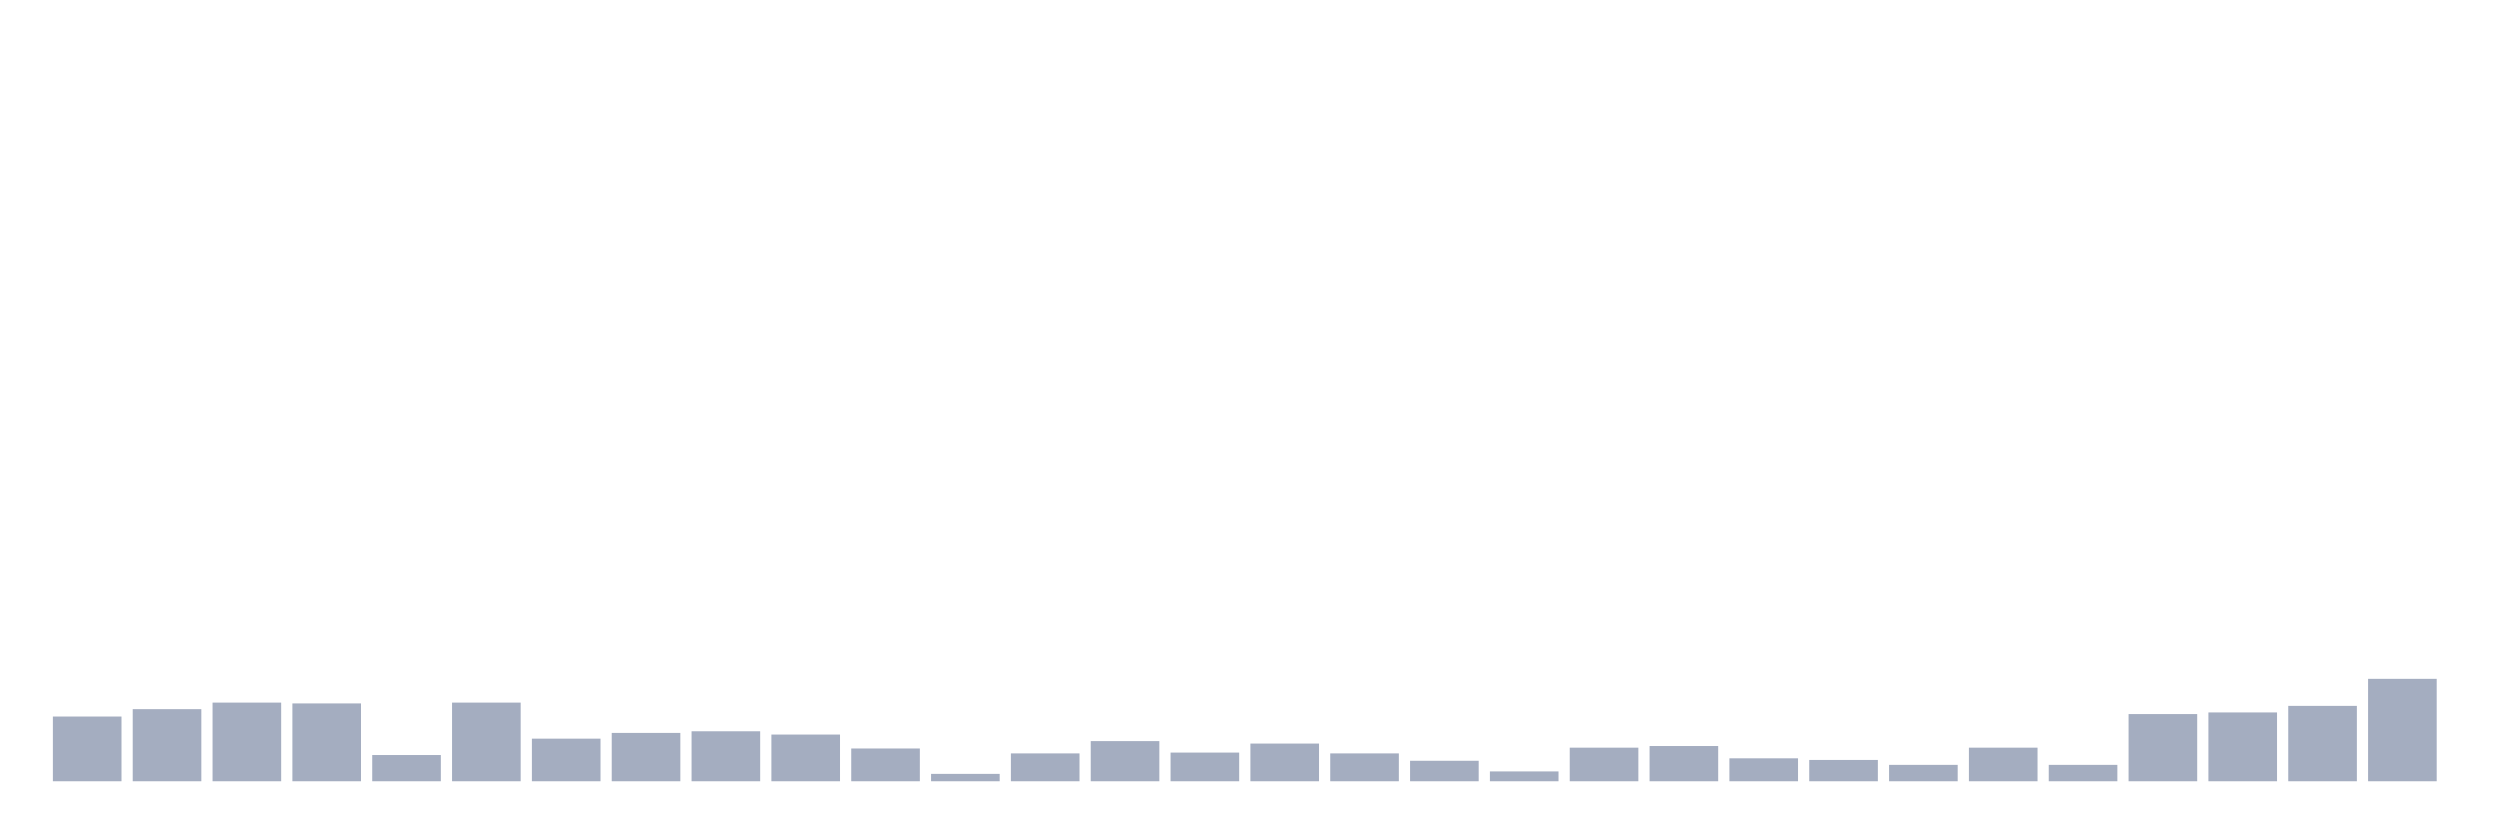
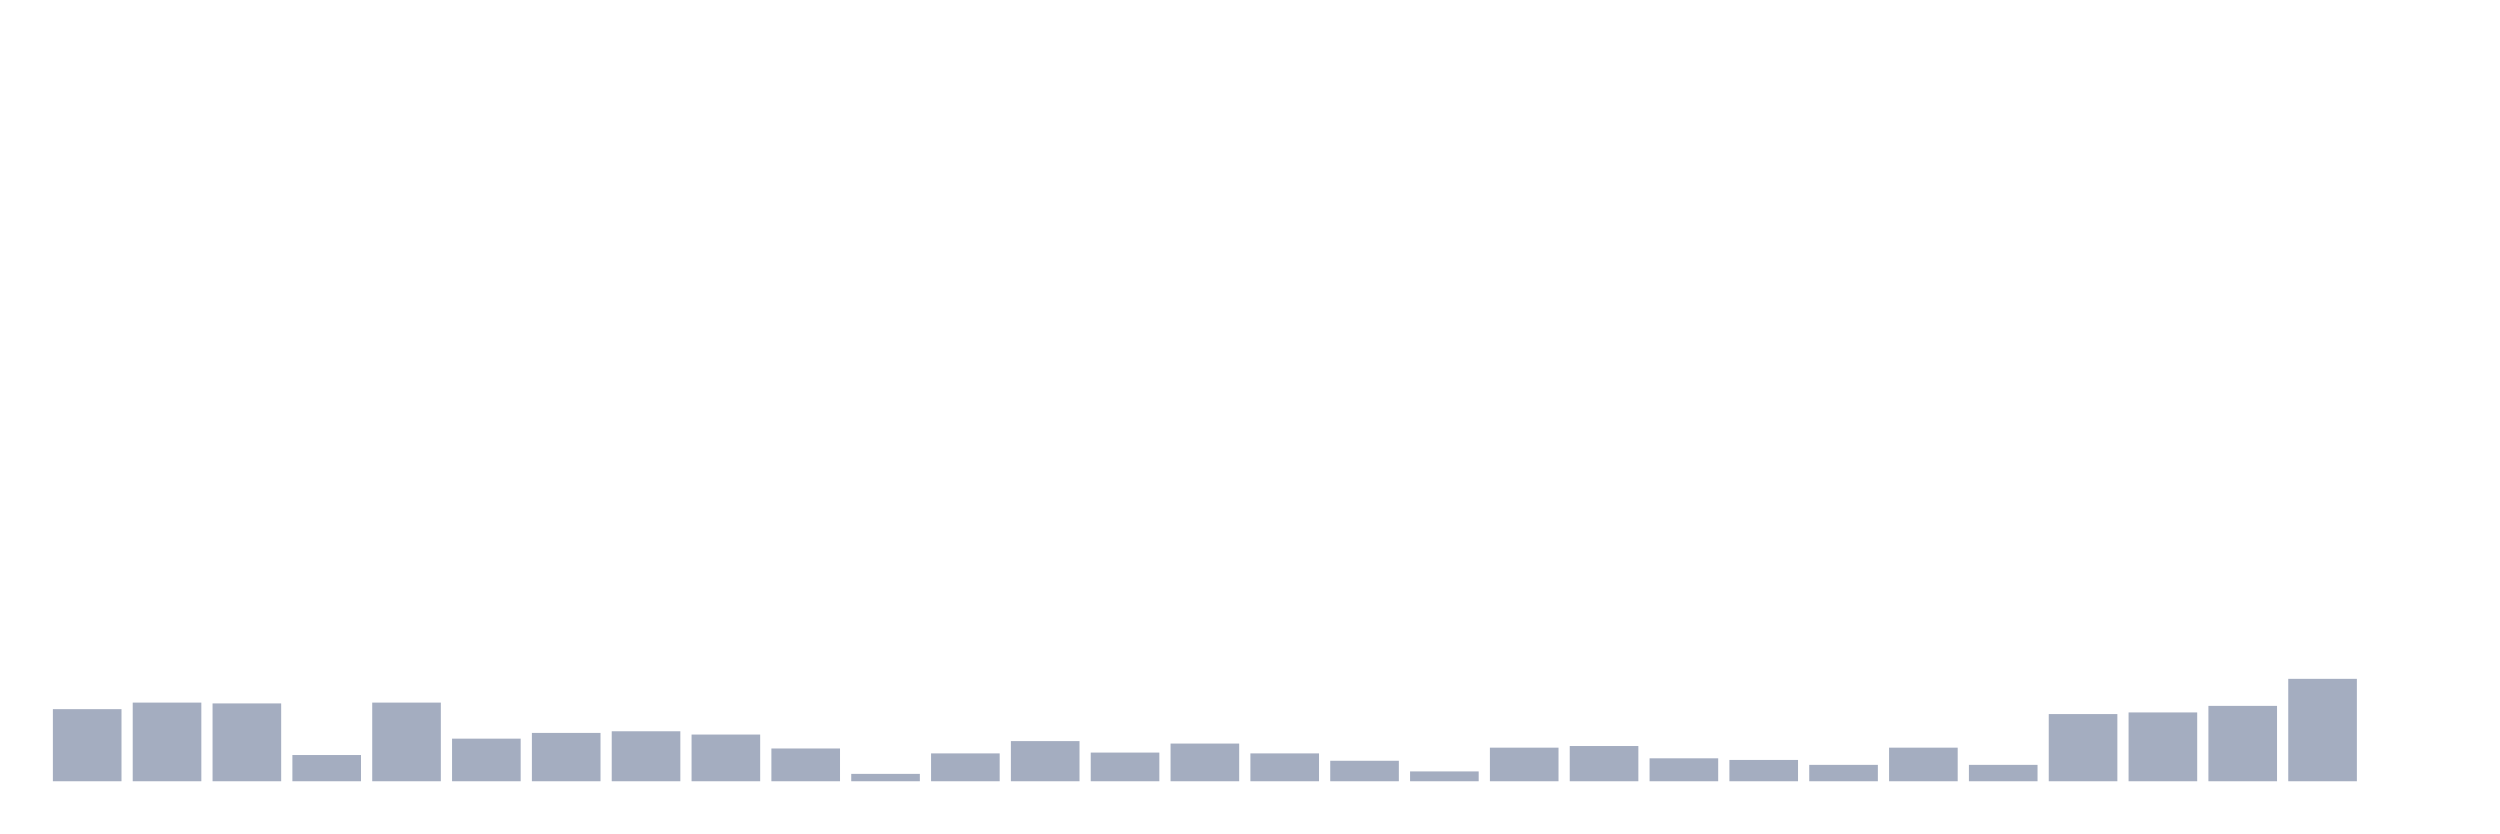
<svg xmlns="http://www.w3.org/2000/svg" viewBox="0 0 480 160">
  <g transform="translate(10,10)">
-     <rect class="bar" x="0.153" width="13.175" y="127.573" height="12.427" fill="rgb(164,173,192)" />
-     <rect class="bar" x="15.482" width="13.175" y="126.157" height="13.843" fill="rgb(164,173,192)" />
-     <rect class="bar" x="30.81" width="13.175" y="124.899" height="15.101" fill="rgb(164,173,192)" />
-     <rect class="bar" x="46.138" width="13.175" y="125.056" height="14.944" fill="rgb(164,173,192)" />
-     <rect class="bar" x="61.466" width="13.175" y="134.966" height="5.034" fill="rgb(164,173,192)" />
-     <rect class="bar" x="76.794" width="13.175" y="124.899" height="15.101" fill="rgb(164,173,192)" />
-     <rect class="bar" x="92.123" width="13.175" y="131.82" height="8.18" fill="rgb(164,173,192)" />
-     <rect class="bar" x="107.451" width="13.175" y="130.719" height="9.281" fill="rgb(164,173,192)" />
-     <rect class="bar" x="122.779" width="13.175" y="130.404" height="9.596" fill="rgb(164,173,192)" />
-     <rect class="bar" x="138.107" width="13.175" y="131.034" height="8.966" fill="rgb(164,173,192)" />
-     <rect class="bar" x="153.436" width="13.175" y="133.708" height="6.292" fill="rgb(164,173,192)" />
-     <rect class="bar" x="168.764" width="13.175" y="138.584" height="1.416" fill="rgb(164,173,192)" />
-     <rect class="bar" x="184.092" width="13.175" y="134.652" height="5.348" fill="rgb(164,173,192)" />
-     <rect class="bar" x="199.42" width="13.175" y="132.292" height="7.708" fill="rgb(164,173,192)" />
-     <rect class="bar" x="214.748" width="13.175" y="134.494" height="5.506" fill="rgb(164,173,192)" />
-     <rect class="bar" x="230.077" width="13.175" y="132.764" height="7.236" fill="rgb(164,173,192)" />
-     <rect class="bar" x="245.405" width="13.175" y="134.652" height="5.348" fill="rgb(164,173,192)" />
-     <rect class="bar" x="260.733" width="13.175" y="136.067" height="3.933" fill="rgb(164,173,192)" />
-     <rect class="bar" x="276.061" width="13.175" y="138.112" height="1.888" fill="rgb(164,173,192)" />
-     <rect class="bar" x="291.39" width="13.175" y="133.551" height="6.449" fill="rgb(164,173,192)" />
-     <rect class="bar" x="306.718" width="13.175" y="133.236" height="6.764" fill="rgb(164,173,192)" />
-     <rect class="bar" x="322.046" width="13.175" y="135.596" height="4.404" fill="rgb(164,173,192)" />
-     <rect class="bar" x="337.374" width="13.175" y="135.91" height="4.09" fill="rgb(164,173,192)" />
-     <rect class="bar" x="352.702" width="13.175" y="136.854" height="3.146" fill="rgb(164,173,192)" />
-     <rect class="bar" x="368.031" width="13.175" y="133.551" height="6.449" fill="rgb(164,173,192)" />
-     <rect class="bar" x="383.359" width="13.175" y="136.854" height="3.146" fill="rgb(164,173,192)" />
-     <rect class="bar" x="398.687" width="13.175" y="127.101" height="12.899" fill="rgb(164,173,192)" />
-     <rect class="bar" x="414.015" width="13.175" y="126.787" height="13.213" fill="rgb(164,173,192)" />
-     <rect class="bar" x="429.344" width="13.175" y="125.528" height="14.472" fill="rgb(164,173,192)" />
-     <rect class="bar" x="444.672" width="13.175" y="120.337" height="19.663" fill="rgb(164,173,192)" />
+     <rect class="bar" x="0.153" width="13.175" y="126.157" height="13.843" fill="rgb(164,173,192)" />
+     <rect class="bar" x="15.482" width="13.175" y="124.899" height="15.101" fill="rgb(164,173,192)" />
+     <rect class="bar" x="30.81" width="13.175" y="125.056" height="14.944" fill="rgb(164,173,192)" />
+     <rect class="bar" x="46.138" width="13.175" y="134.966" height="5.034" fill="rgb(164,173,192)" />
+     <rect class="bar" x="61.466" width="13.175" y="124.899" height="15.101" fill="rgb(164,173,192)" />
+     <rect class="bar" x="76.794" width="13.175" y="131.82" height="8.18" fill="rgb(164,173,192)" />
+     <rect class="bar" x="92.123" width="13.175" y="130.719" height="9.281" fill="rgb(164,173,192)" />
+     <rect class="bar" x="107.451" width="13.175" y="130.404" height="9.596" fill="rgb(164,173,192)" />
+     <rect class="bar" x="122.779" width="13.175" y="131.034" height="8.966" fill="rgb(164,173,192)" />
+     <rect class="bar" x="138.107" width="13.175" y="133.708" height="6.292" fill="rgb(164,173,192)" />
+     <rect class="bar" x="153.436" width="13.175" y="138.584" height="1.416" fill="rgb(164,173,192)" />
+     <rect class="bar" x="168.764" width="13.175" y="134.652" height="5.348" fill="rgb(164,173,192)" />
+     <rect class="bar" x="184.092" width="13.175" y="132.292" height="7.708" fill="rgb(164,173,192)" />
+     <rect class="bar" x="199.42" width="13.175" y="134.494" height="5.506" fill="rgb(164,173,192)" />
+     <rect class="bar" x="214.748" width="13.175" y="132.764" height="7.236" fill="rgb(164,173,192)" />
+     <rect class="bar" x="230.077" width="13.175" y="134.652" height="5.348" fill="rgb(164,173,192)" />
+     <rect class="bar" x="245.405" width="13.175" y="136.067" height="3.933" fill="rgb(164,173,192)" />
+     <rect class="bar" x="260.733" width="13.175" y="138.112" height="1.888" fill="rgb(164,173,192)" />
+     <rect class="bar" x="276.061" width="13.175" y="133.551" height="6.449" fill="rgb(164,173,192)" />
+     <rect class="bar" x="291.39" width="13.175" y="133.236" height="6.764" fill="rgb(164,173,192)" />
+     <rect class="bar" x="306.718" width="13.175" y="135.596" height="4.404" fill="rgb(164,173,192)" />
+     <rect class="bar" x="322.046" width="13.175" y="135.91" height="4.09" fill="rgb(164,173,192)" />
+     <rect class="bar" x="337.374" width="13.175" y="136.854" height="3.146" fill="rgb(164,173,192)" />
+     <rect class="bar" x="352.702" width="13.175" y="133.551" height="6.449" fill="rgb(164,173,192)" />
+     <rect class="bar" x="368.031" width="13.175" y="136.854" height="3.146" fill="rgb(164,173,192)" />
+     <rect class="bar" x="383.359" width="13.175" y="127.101" height="12.899" fill="rgb(164,173,192)" />
+     <rect class="bar" x="398.687" width="13.175" y="126.787" height="13.213" fill="rgb(164,173,192)" />
+     <rect class="bar" x="414.015" width="13.175" y="125.528" height="14.472" fill="rgb(164,173,192)" />
+     <rect class="bar" x="429.344" width="13.175" y="120.337" height="19.663" fill="rgb(164,173,192)" />
+     <rect class="bar" x="444.672" width="13.175" y="140" height="0" fill="rgb(164,173,192)" />
  </g>
</svg>
